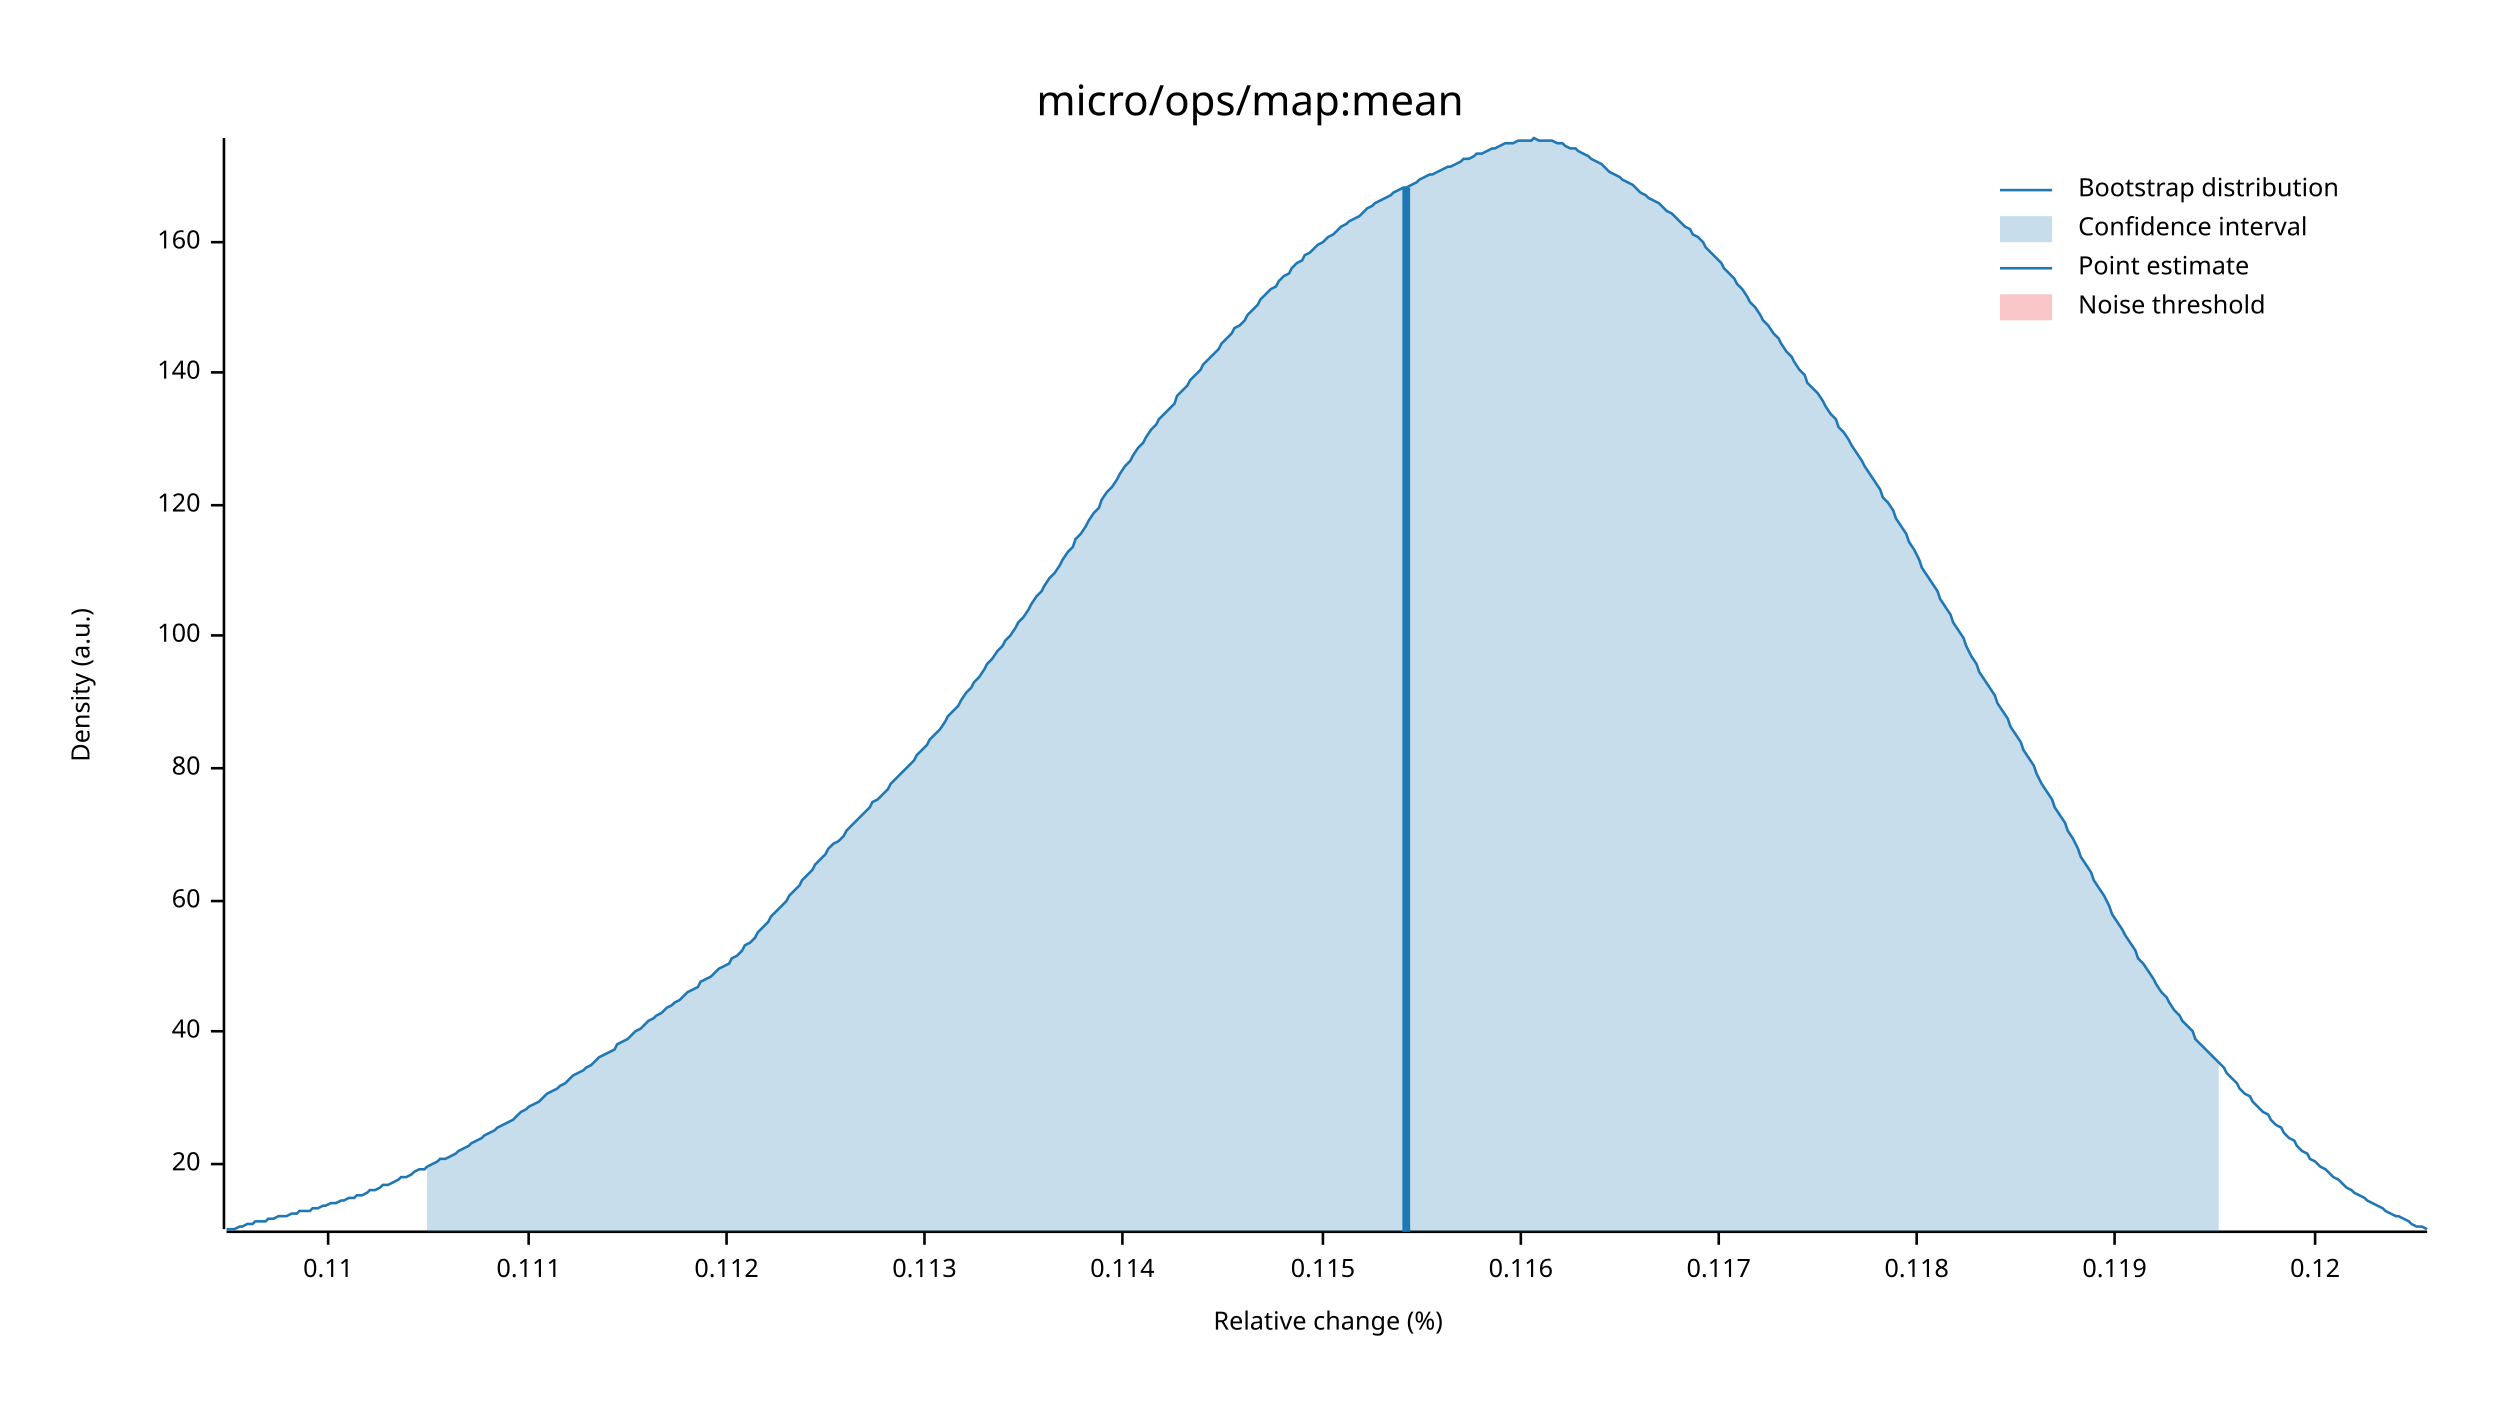
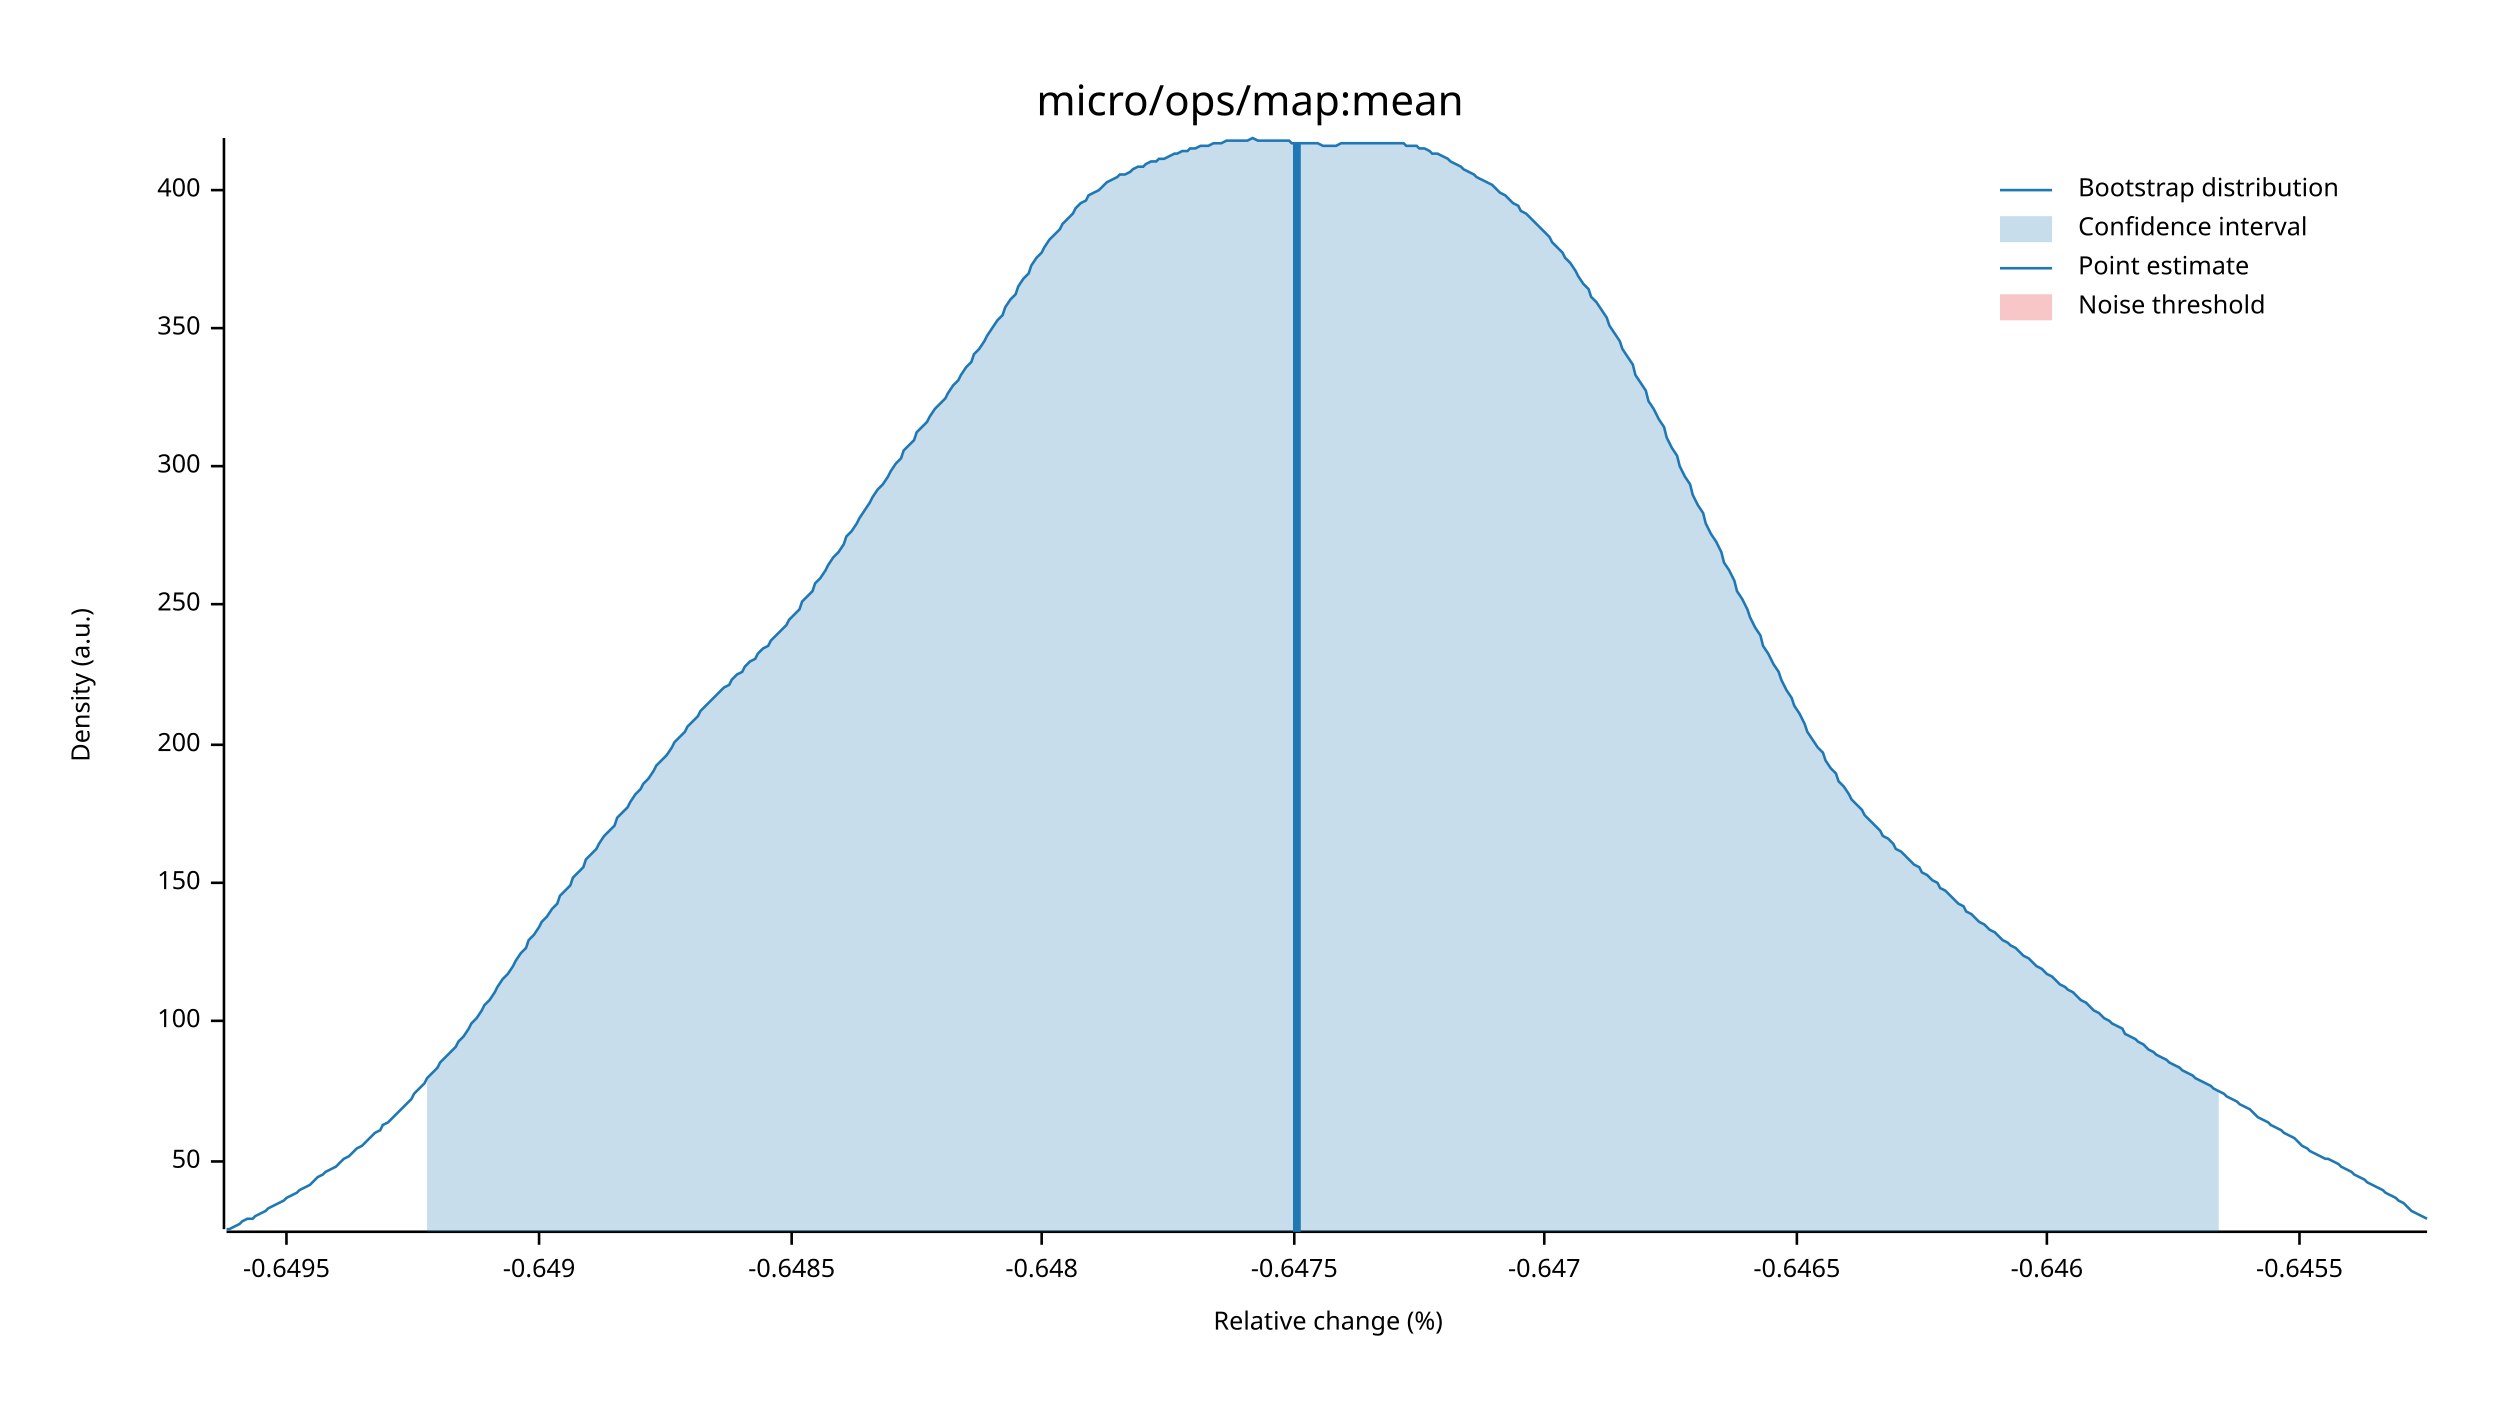
<svg xmlns="http://www.w3.org/2000/svg" width="960" height="540" viewBox="0 0 960 540">
  <text x="480" y="32" dy="0.76em" text-anchor="middle" font-family="sans-serif" font-size="16.129" opacity="1" fill="#000000">
micro/ops/map:mean
</text>
  <text x="27" y="263" dy="0.76em" text-anchor="middle" font-family="sans-serif" font-size="9.677" opacity="1" fill="#000000" transform="rotate(270, 27, 263)">
Density (a.u.)
</text>
  <text x="510" y="513" dy="-0.5ex" text-anchor="middle" font-family="sans-serif" font-size="9.677" opacity="1" fill="#000000">
Relative change (%)
</text>
  <polyline fill="none" opacity="1" stroke="#000000" stroke-width="1" points="86,53 86,472 " />
-   <text x="77" y="447" dy="0.5ex" text-anchor="end" font-family="sans-serif" font-size="9.677" opacity="1" fill="#000000">
- 20
+   <text x="77" y="446" dy="0.5ex" text-anchor="end" font-family="sans-serif" font-size="9.677" opacity="1" fill="#000000">
+ 50
</text>
-   <polyline fill="none" opacity="1" stroke="#000000" stroke-width="1" points="81,447 86,447 " />
-   <text x="77" y="396" dy="0.5ex" text-anchor="end" font-family="sans-serif" font-size="9.677" opacity="1" fill="#000000">
- 40
- </text>
-   <polyline fill="none" opacity="1" stroke="#000000" stroke-width="1" points="81,396 86,396 " />
-   <text x="77" y="346" dy="0.5ex" text-anchor="end" font-family="sans-serif" font-size="9.677" opacity="1" fill="#000000">
- 60
- </text>
-   <polyline fill="none" opacity="1" stroke="#000000" stroke-width="1" points="81,346 86,346 " />
-   <text x="77" y="295" dy="0.5ex" text-anchor="end" font-family="sans-serif" font-size="9.677" opacity="1" fill="#000000">
- 80
- </text>
-   <polyline fill="none" opacity="1" stroke="#000000" stroke-width="1" points="81,295 86,295 " />
-   <text x="77" y="244" dy="0.5ex" text-anchor="end" font-family="sans-serif" font-size="9.677" opacity="1" fill="#000000">
+   <polyline fill="none" opacity="1" stroke="#000000" stroke-width="1" points="81,446 86,446 " />
+   <text x="77" y="392" dy="0.5ex" text-anchor="end" font-family="sans-serif" font-size="9.677" opacity="1" fill="#000000">
100
</text>
-   <polyline fill="none" opacity="1" stroke="#000000" stroke-width="1" points="81,244 86,244 " />
-   <text x="77" y="194" dy="0.5ex" text-anchor="end" font-family="sans-serif" font-size="9.677" opacity="1" fill="#000000">
- 120
+   <polyline fill="none" opacity="1" stroke="#000000" stroke-width="1" points="81,392 86,392 " />
+   <text x="77" y="339" dy="0.5ex" text-anchor="end" font-family="sans-serif" font-size="9.677" opacity="1" fill="#000000">
+ 150
</text>
-   <polyline fill="none" opacity="1" stroke="#000000" stroke-width="1" points="81,194 86,194 " />
-   <text x="77" y="143" dy="0.5ex" text-anchor="end" font-family="sans-serif" font-size="9.677" opacity="1" fill="#000000">
- 140
+   <polyline fill="none" opacity="1" stroke="#000000" stroke-width="1" points="81,339 86,339 " />
+   <text x="77" y="286" dy="0.5ex" text-anchor="end" font-family="sans-serif" font-size="9.677" opacity="1" fill="#000000">
+ 200
</text>
-   <polyline fill="none" opacity="1" stroke="#000000" stroke-width="1" points="81,143 86,143 " />
-   <text x="77" y="93" dy="0.5ex" text-anchor="end" font-family="sans-serif" font-size="9.677" opacity="1" fill="#000000">
- 160
+   <polyline fill="none" opacity="1" stroke="#000000" stroke-width="1" points="81,286 86,286 " />
+   <text x="77" y="232" dy="0.5ex" text-anchor="end" font-family="sans-serif" font-size="9.677" opacity="1" fill="#000000">
+ 250
</text>
-   <polyline fill="none" opacity="1" stroke="#000000" stroke-width="1" points="81,93 86,93 " />
+   <polyline fill="none" opacity="1" stroke="#000000" stroke-width="1" points="81,232 86,232 " />
+   <text x="77" y="179" dy="0.5ex" text-anchor="end" font-family="sans-serif" font-size="9.677" opacity="1" fill="#000000">
+ 300
+ </text>
+   <polyline fill="none" opacity="1" stroke="#000000" stroke-width="1" points="81,179 86,179 " />
+   <text x="77" y="126" dy="0.5ex" text-anchor="end" font-family="sans-serif" font-size="9.677" opacity="1" fill="#000000">
+ 350
+ </text>
+   <polyline fill="none" opacity="1" stroke="#000000" stroke-width="1" points="81,126 86,126 " />
+   <text x="77" y="73" dy="0.5ex" text-anchor="end" font-family="sans-serif" font-size="9.677" opacity="1" fill="#000000">
+ 400
+ </text>
+   <polyline fill="none" opacity="1" stroke="#000000" stroke-width="1" points="81,73 86,73 " />
  <polyline fill="none" opacity="1" stroke="#000000" stroke-width="1" points="87,473 932,473 " />
-   <text x="126" y="483" dy="0.76em" text-anchor="middle" font-family="sans-serif" font-size="9.677" opacity="1" fill="#000000">
- 0.11
+   <text x="110" y="483" dy="0.76em" text-anchor="middle" font-family="sans-serif" font-size="9.677" opacity="1" fill="#000000">
+ -0.6495
</text>
-   <polyline fill="none" opacity="1" stroke="#000000" stroke-width="1" points="126,473 126,478 " />
-   <text x="203" y="483" dy="0.76em" text-anchor="middle" font-family="sans-serif" font-size="9.677" opacity="1" fill="#000000">
- 0.111
+   <polyline fill="none" opacity="1" stroke="#000000" stroke-width="1" points="110,473 110,478 " />
+   <text x="207" y="483" dy="0.76em" text-anchor="middle" font-family="sans-serif" font-size="9.677" opacity="1" fill="#000000">
+ -0.649
</text>
-   <polyline fill="none" opacity="1" stroke="#000000" stroke-width="1" points="203,473 203,478 " />
-   <text x="279" y="483" dy="0.76em" text-anchor="middle" font-family="sans-serif" font-size="9.677" opacity="1" fill="#000000">
- 0.112
+   <polyline fill="none" opacity="1" stroke="#000000" stroke-width="1" points="207,473 207,478 " />
+   <text x="304" y="483" dy="0.76em" text-anchor="middle" font-family="sans-serif" font-size="9.677" opacity="1" fill="#000000">
+ -0.6485
</text>
-   <polyline fill="none" opacity="1" stroke="#000000" stroke-width="1" points="279,473 279,478 " />
-   <text x="355" y="483" dy="0.76em" text-anchor="middle" font-family="sans-serif" font-size="9.677" opacity="1" fill="#000000">
- 0.113
+   <polyline fill="none" opacity="1" stroke="#000000" stroke-width="1" points="304,473 304,478 " />
+   <text x="400" y="483" dy="0.76em" text-anchor="middle" font-family="sans-serif" font-size="9.677" opacity="1" fill="#000000">
+ -0.648
</text>
-   <polyline fill="none" opacity="1" stroke="#000000" stroke-width="1" points="355,473 355,478 " />
-   <text x="431" y="483" dy="0.76em" text-anchor="middle" font-family="sans-serif" font-size="9.677" opacity="1" fill="#000000">
- 0.114
+   <polyline fill="none" opacity="1" stroke="#000000" stroke-width="1" points="400,473 400,478 " />
+   <text x="497" y="483" dy="0.76em" text-anchor="middle" font-family="sans-serif" font-size="9.677" opacity="1" fill="#000000">
+ -0.6475
</text>
-   <polyline fill="none" opacity="1" stroke="#000000" stroke-width="1" points="431,473 431,478 " />
-   <text x="508" y="483" dy="0.76em" text-anchor="middle" font-family="sans-serif" font-size="9.677" opacity="1" fill="#000000">
- 0.115
+   <polyline fill="none" opacity="1" stroke="#000000" stroke-width="1" points="497,473 497,478 " />
+   <text x="593" y="483" dy="0.76em" text-anchor="middle" font-family="sans-serif" font-size="9.677" opacity="1" fill="#000000">
+ -0.647
</text>
-   <polyline fill="none" opacity="1" stroke="#000000" stroke-width="1" points="508,473 508,478 " />
-   <text x="584" y="483" dy="0.76em" text-anchor="middle" font-family="sans-serif" font-size="9.677" opacity="1" fill="#000000">
- 0.116
+   <polyline fill="none" opacity="1" stroke="#000000" stroke-width="1" points="593,473 593,478 " />
+   <text x="690" y="483" dy="0.76em" text-anchor="middle" font-family="sans-serif" font-size="9.677" opacity="1" fill="#000000">
+ -0.6465
</text>
-   <polyline fill="none" opacity="1" stroke="#000000" stroke-width="1" points="584,473 584,478 " />
-   <text x="660" y="483" dy="0.76em" text-anchor="middle" font-family="sans-serif" font-size="9.677" opacity="1" fill="#000000">
- 0.117
+   <polyline fill="none" opacity="1" stroke="#000000" stroke-width="1" points="690,473 690,478 " />
+   <text x="786" y="483" dy="0.76em" text-anchor="middle" font-family="sans-serif" font-size="9.677" opacity="1" fill="#000000">
+ -0.646
</text>
-   <polyline fill="none" opacity="1" stroke="#000000" stroke-width="1" points="660,473 660,478 " />
-   <text x="736" y="483" dy="0.76em" text-anchor="middle" font-family="sans-serif" font-size="9.677" opacity="1" fill="#000000">
- 0.118
+   <polyline fill="none" opacity="1" stroke="#000000" stroke-width="1" points="786,473 786,478 " />
+   <text x="883" y="483" dy="0.76em" text-anchor="middle" font-family="sans-serif" font-size="9.677" opacity="1" fill="#000000">
+ -0.6455
</text>
-   <polyline fill="none" opacity="1" stroke="#000000" stroke-width="1" points="736,473 736,478 " />
-   <text x="812" y="483" dy="0.76em" text-anchor="middle" font-family="sans-serif" font-size="9.677" opacity="1" fill="#000000">
- 0.119
- </text>
-   <polyline fill="none" opacity="1" stroke="#000000" stroke-width="1" points="812,473 812,478 " />
-   <text x="889" y="483" dy="0.76em" text-anchor="middle" font-family="sans-serif" font-size="9.677" opacity="1" fill="#000000">
- 0.12
- </text>
-   <polyline fill="none" opacity="1" stroke="#000000" stroke-width="1" points="889,473 889,478 " />
-   <polyline fill="none" opacity="1" stroke="#1F78B4" stroke-width="1" points="87,472 88,472 90,472 92,471 93,471 95,470 97,470 98,469 100,469 102,469 103,468 105,468 107,467 109,467 110,467 112,466 114,466 115,465 117,465 119,465 120,464 122,464 124,463 125,463 127,462 129,462 131,461 132,461 134,460 136,460 137,459 139,459 141,458 142,457 144,457 146,456 147,455 149,455 151,454 153,453 154,452 156,452 158,451 159,450 161,449 163,449 164,448 166,447 168,446 169,445 171,445 173,444 175,443 176,442 178,441 180,440 181,439 183,438 185,437 186,436 188,435 190,434 191,433 193,432 195,431 197,430 198,429 200,427 202,426 203,425 205,424 207,423 208,422 210,420 212,419 214,418 215,417 217,416 219,414 220,413 222,412 224,411 225,410 227,409 229,407 230,406 232,405 234,404 236,403 237,401 239,400 241,399 242,398 244,396 246,395 247,394 249,392 251,391 252,390 254,389 256,387 258,386 259,385 261,384 263,382 264,381 266,380 268,379 269,377 271,376 273,375 274,374 276,372 278,371 280,370 281,368 283,367 285,365 286,363 288,362 290,360 291,358 293,356 295,354 296,352 298,350 300,348 302,346 303,344 305,342 307,340 308,338 310,336 312,334 313,332 315,330 317,328 318,326 320,324 322,323 324,321 325,319 327,317 329,315 330,314 332,312 334,310 335,308 337,307 339,305 341,303 342,301 344,299 346,297 347,296 349,294 351,292 352,290 354,288 356,286 357,284 359,282 361,280 363,277 364,275 366,273 368,271 369,269 371,266 373,264 374,262 376,260 378,257 379,255 381,253 383,250 385,248 386,246 388,244 390,241 391,239 393,237 395,234 396,232 398,229 400,227 401,225 403,222 405,220 407,217 408,215 410,212 412,210 413,207 415,205 417,202 418,200 420,197 422,195 423,192 425,189 427,187 429,184 430,182 432,179 434,177 435,175 437,172 439,170 440,168 442,165 444,163 445,161 447,159 449,157 451,155 452,152 454,150 456,148 457,146 459,144 461,142 462,140 464,138 466,136 468,134 469,132 471,130 473,128 474,126 476,125 478,123 479,121 481,119 483,117 484,115 486,113 488,111 490,110 491,108 493,106 495,105 496,103 498,101 500,100 501,98 503,97 505,95 506,94 508,93 510,91 512,90 513,89 515,87 517,86 518,85 520,84 522,83 523,82 525,80 527,79 528,78 530,77 532,76 534,75 535,74 537,73 539,72 540,72 542,71 544,70 545,69 547,68 549,67 550,67 552,66 554,65 556,64 557,64 559,63 561,62 562,61 564,61 566,60 567,59 569,59 571,58 573,57 574,57 576,56 578,55 579,55 581,55 583,54 584,54 586,54 588,54 589,53 591,54 593,54 595,54 596,54 598,55 600,55 601,56 603,57 605,57 606,58 608,59 610,60 611,61 613,62 615,63 617,65 618,66 620,67 622,68 623,69 625,70 627,71 628,72 630,74 632,75 633,76 635,77 637,78 639,80 640,81 642,82 644,84 645,85 647,87 649,88 650,90 652,91 654,93 655,95 657,97 659,99 661,101 662,103 664,105 666,107 667,109 669,111 671,114 672,116 674,118 676,121 677,123 679,125 681,128 683,130 684,132 686,135 688,137 689,139 691,142 693,144 694,147 696,149 698,151 700,154 701,156 703,159 705,161 706,164 708,166 710,169 711,171 713,174 715,177 716,179 718,182 720,185 722,188 723,191 725,193 727,196 728,199 730,202 732,205 733,208 735,211 737,215 738,218 740,221 742,224 744,227 745,230 747,233 749,236 750,239 752,242 754,245 755,248 757,252 759,255 760,258 762,261 764,264 766,267 767,270 769,273 771,276 772,279 774,282 776,285 777,288 779,291 781,294 782,297 784,301 786,304 788,307 789,310 791,313 793,316 794,319 796,322 798,326 799,329 801,332 803,335 804,338 806,341 808,344 810,348 811,351 813,354 815,357 816,359 818,362 820,365 821,368 823,370 825,373 827,376 828,378 830,381 832,383 833,385 835,388 837,390 838,392 840,394 842,396 843,399 845,401 847,403 849,405 850,406 852,408 854,410 855,412 857,414 859,416 860,418 862,420 864,421 865,423 867,425 869,427 871,428 872,430 874,432 876,433 877,435 879,437 881,438 882,440 884,442 886,443 887,445 889,446 891,448 893,449 894,450 896,452 898,453 899,454 901,456 903,457 904,458 906,459 908,460 909,461 911,462 913,463 915,464 916,465 918,466 920,467 921,467 923,468 925,469 926,470 928,471 930,471 932,472 " />
-   <polygon opacity="0.25" fill="#1F78B4" points="164,448 166,447 168,446 169,445 171,445 173,444 175,443 176,442 178,441 180,440 181,439 183,438 185,437 186,436 188,435 190,434 191,433 193,432 195,431 197,430 198,429 200,427 202,426 203,425 205,424 207,423 208,422 210,420 212,419 214,418 215,417 217,416 219,414 220,413 222,412 224,411 225,410 227,409 229,407 230,406 232,405 234,404 236,403 237,401 239,400 241,399 242,398 244,396 246,395 247,394 249,392 251,391 252,390 254,389 256,387 258,386 259,385 261,384 263,382 264,381 266,380 268,379 269,377 271,376 273,375 274,374 276,372 278,371 280,370 281,368 283,367 285,365 286,363 288,362 290,360 291,358 293,356 295,354 296,352 298,350 300,348 302,346 303,344 305,342 307,340 308,338 310,336 312,334 313,332 315,330 317,328 318,326 320,324 322,323 324,321 325,319 327,317 329,315 330,314 332,312 334,310 335,308 337,307 339,305 341,303 342,301 344,299 346,297 347,296 349,294 351,292 352,290 354,288 356,286 357,284 359,282 361,280 363,277 364,275 366,273 368,271 369,269 371,266 373,264 374,262 376,260 378,257 379,255 381,253 383,250 385,248 386,246 388,244 390,241 391,239 393,237 395,234 396,232 398,229 400,227 401,225 403,222 405,220 407,217 408,215 410,212 412,210 413,207 415,205 417,202 418,200 420,197 422,195 423,192 425,189 427,187 429,184 430,182 432,179 434,177 435,175 437,172 439,170 440,168 442,165 444,163 445,161 447,159 449,157 451,155 452,152 454,150 456,148 457,146 459,144 461,142 462,140 464,138 466,136 468,134 469,132 471,130 473,128 474,126 476,125 478,123 479,121 481,119 483,117 484,115 486,113 488,111 490,110 491,108 493,106 495,105 496,103 498,101 500,100 501,98 503,97 505,95 506,94 508,93 510,91 512,90 513,89 515,87 517,86 518,85 520,84 522,83 523,82 525,80 527,79 528,78 530,77 532,76 534,75 535,74 537,73 539,72 540,72 542,71 544,70 545,69 547,68 549,67 550,67 552,66 554,65 556,64 557,64 559,63 561,62 562,61 564,61 566,60 567,59 569,59 571,58 573,57 574,57 576,56 578,55 579,55 581,55 583,54 584,54 586,54 588,54 589,53 591,54 593,54 595,54 596,54 598,55 600,55 601,56 603,57 605,57 606,58 608,59 610,60 611,61 613,62 615,63 617,65 618,66 620,67 622,68 623,69 625,70 627,71 628,72 630,74 632,75 633,76 635,77 637,78 639,80 640,81 642,82 644,84 645,85 647,87 649,88 650,90 652,91 654,93 655,95 657,97 659,99 661,101 662,103 664,105 666,107 667,109 669,111 671,114 672,116 674,118 676,121 677,123 679,125 681,128 683,130 684,132 686,135 688,137 689,139 691,142 693,144 694,147 696,149 698,151 700,154 701,156 703,159 705,161 706,164 708,166 710,169 711,171 713,174 715,177 716,179 718,182 720,185 722,188 723,191 725,193 727,196 728,199 730,202 732,205 733,208 735,211 737,215 738,218 740,221 742,224 744,227 745,230 747,233 749,236 750,239 752,242 754,245 755,248 757,252 759,255 760,258 762,261 764,264 766,267 767,270 769,273 771,276 772,279 774,282 776,285 777,288 779,291 781,294 782,297 784,301 786,304 788,307 789,310 791,313 793,316 794,319 796,322 798,326 799,329 801,332 803,335 804,338 806,341 808,344 810,348 811,351 813,354 815,357 816,359 818,362 820,365 821,368 823,370 825,373 827,376 828,378 830,381 832,383 833,385 835,388 837,390 838,392 840,394 842,396 843,399 845,401 847,403 849,405 850,406 852,408 852,473 164,473 " />
-   <polyline fill="none" opacity="1" stroke="#1F78B4" stroke-width="3" points="540,473 540,72 " />
+   <polyline fill="none" opacity="1" stroke="#000000" stroke-width="1" points="883,473 883,478 " />
+   <polyline fill="none" opacity="1" stroke="#1F78B4" stroke-width="1" points="87,472 88,472 90,471 92,470 93,469 95,468 97,468 98,467 100,466 102,465 103,464 105,463 107,462 109,461 110,460 112,459 114,458 115,457 117,456 119,455 120,454 122,452 124,451 125,450 127,449 129,448 131,446 132,445 134,444 136,442 137,441 139,440 141,438 142,437 144,435 146,434 147,432 149,431 151,429 153,427 154,426 156,424 158,422 159,420 161,418 163,416 164,414 166,412 168,410 169,408 171,406 173,404 175,402 176,400 178,398 180,395 181,393 183,391 185,388 186,386 188,384 190,381 191,379 193,376 195,374 197,371 198,369 200,366 202,364 203,361 205,359 207,356 208,354 210,352 212,349 214,347 215,344 217,342 219,340 220,337 222,335 224,333 225,330 227,328 229,326 230,324 232,321 234,319 236,317 237,314 239,312 241,310 242,308 244,305 246,303 247,301 249,299 251,296 252,294 254,292 256,290 258,287 259,285 261,283 263,281 264,279 266,277 268,275 269,273 271,271 273,269 274,268 276,266 278,264 280,263 281,261 283,259 285,258 286,256 288,254 290,253 291,251 293,249 295,248 296,246 298,244 300,242 302,240 303,238 305,236 307,234 308,231 310,229 312,227 313,224 315,222 317,219 318,217 320,214 322,212 324,209 325,206 327,204 329,201 330,199 332,196 334,193 335,191 337,188 339,186 341,183 342,181 344,178 346,176 347,173 349,171 351,169 352,166 354,164 356,162 357,160 359,157 361,155 363,153 364,151 366,148 368,146 369,144 371,141 373,139 374,136 376,134 378,131 379,129 381,126 383,123 385,121 386,118 388,115 390,113 391,110 393,107 395,105 396,102 398,99 400,97 401,95 403,92 405,90 407,88 408,86 410,84 412,82 413,80 415,78 417,77 418,75 420,74 422,73 423,72 425,70 427,69 429,68 430,67 432,67 434,66 435,65 437,64 439,64 440,63 442,62 444,62 445,61 447,61 449,60 451,59 452,59 454,58 456,58 457,57 459,57 461,56 462,56 464,56 466,55 468,55 469,55 471,54 473,54 474,54 476,54 478,54 479,54 481,53 483,54 484,54 486,54 488,54 490,54 491,54 493,54 495,54 496,55 498,55 500,55 501,55 503,55 505,55 506,55 508,56 510,56 512,56 513,56 515,55 517,55 518,55 520,55 522,55 523,55 525,55 527,55 528,55 530,55 532,55 534,55 535,55 537,55 539,55 540,56 542,56 544,56 545,57 547,57 549,58 550,59 552,59 554,60 556,61 557,62 559,63 561,64 562,65 564,66 566,67 567,68 569,69 571,70 573,71 574,72 576,74 578,75 579,76 581,78 583,79 584,81 586,82 588,84 589,85 591,87 593,89 595,91 596,93 598,95 600,97 601,99 603,101 605,104 606,106 608,109 610,111 611,114 613,116 615,119 617,122 618,125 620,128 622,131 623,134 625,137 627,140 628,144 630,147 632,150 633,154 635,157 637,161 639,164 640,168 642,172 644,175 645,179 647,183 649,186 650,190 652,194 654,197 655,201 657,205 659,208 661,212 662,216 664,219 666,223 667,227 669,230 671,234 672,237 674,241 676,244 677,248 679,251 681,255 683,258 684,261 686,265 688,268 689,271 691,274 693,278 694,281 696,284 698,287 700,289 701,292 703,295 705,297 706,300 708,302 710,305 711,307 713,309 715,311 716,313 718,315 720,317 722,319 723,321 725,322 727,324 728,326 730,327 732,329 733,330 735,332 737,333 738,335 740,336 742,338 744,339 745,341 747,342 749,344 750,345 752,347 754,348 755,350 757,351 759,353 760,354 762,355 764,357 766,358 767,359 769,361 771,362 772,363 774,364 776,366 777,367 779,368 781,370 782,371 784,372 786,374 788,375 789,376 791,378 793,379 794,380 796,381 798,383 799,384 801,385 803,387 804,388 806,389 808,391 810,392 811,393 813,394 815,395 816,397 818,398 820,399 821,400 823,401 825,403 827,404 828,405 830,406 832,407 833,408 835,409 837,410 838,411 840,412 842,413 843,414 845,415 847,416 849,417 850,418 852,419 854,420 855,421 857,422 859,423 860,424 862,425 864,426 865,427 867,429 869,430 871,431 872,432 874,433 876,434 877,435 879,436 881,437 882,438 884,440 886,441 887,442 889,443 891,444 893,445 894,445 896,446 898,447 899,448 901,449 903,450 904,451 906,452 908,453 909,454 911,455 913,456 915,457 916,458 918,459 920,460 921,461 923,462 925,464 926,465 928,466 930,467 932,468 " />
+   <polygon opacity="0.25" fill="#1F78B4" points="164,414 166,412 168,410 169,408 171,406 173,404 175,402 176,400 178,398 180,395 181,393 183,391 185,388 186,386 188,384 190,381 191,379 193,376 195,374 197,371 198,369 200,366 202,364 203,361 205,359 207,356 208,354 210,352 212,349 214,347 215,344 217,342 219,340 220,337 222,335 224,333 225,330 227,328 229,326 230,324 232,321 234,319 236,317 237,314 239,312 241,310 242,308 244,305 246,303 247,301 249,299 251,296 252,294 254,292 256,290 258,287 259,285 261,283 263,281 264,279 266,277 268,275 269,273 271,271 273,269 274,268 276,266 278,264 280,263 281,261 283,259 285,258 286,256 288,254 290,253 291,251 293,249 295,248 296,246 298,244 300,242 302,240 303,238 305,236 307,234 308,231 310,229 312,227 313,224 315,222 317,219 318,217 320,214 322,212 324,209 325,206 327,204 329,201 330,199 332,196 334,193 335,191 337,188 339,186 341,183 342,181 344,178 346,176 347,173 349,171 351,169 352,166 354,164 356,162 357,160 359,157 361,155 363,153 364,151 366,148 368,146 369,144 371,141 373,139 374,136 376,134 378,131 379,129 381,126 383,123 385,121 386,118 388,115 390,113 391,110 393,107 395,105 396,102 398,99 400,97 401,95 403,92 405,90 407,88 408,86 410,84 412,82 413,80 415,78 417,77 418,75 420,74 422,73 423,72 425,70 427,69 429,68 430,67 432,67 434,66 435,65 437,64 439,64 440,63 442,62 444,62 445,61 447,61 449,60 451,59 452,59 454,58 456,58 457,57 459,57 461,56 462,56 464,56 466,55 468,55 469,55 471,54 473,54 474,54 476,54 478,54 479,54 481,53 483,54 484,54 486,54 488,54 490,54 491,54 493,54 495,54 496,55 498,55 500,55 501,55 503,55 505,55 506,55 508,56 510,56 512,56 513,56 515,55 517,55 518,55 520,55 522,55 523,55 525,55 527,55 528,55 530,55 532,55 534,55 535,55 537,55 539,55 540,56 542,56 544,56 545,57 547,57 549,58 550,59 552,59 554,60 556,61 557,62 559,63 561,64 562,65 564,66 566,67 567,68 569,69 571,70 573,71 574,72 576,74 578,75 579,76 581,78 583,79 584,81 586,82 588,84 589,85 591,87 593,89 595,91 596,93 598,95 600,97 601,99 603,101 605,104 606,106 608,109 610,111 611,114 613,116 615,119 617,122 618,125 620,128 622,131 623,134 625,137 627,140 628,144 630,147 632,150 633,154 635,157 637,161 639,164 640,168 642,172 644,175 645,179 647,183 649,186 650,190 652,194 654,197 655,201 657,205 659,208 661,212 662,216 664,219 666,223 667,227 669,230 671,234 672,237 674,241 676,244 677,248 679,251 681,255 683,258 684,261 686,265 688,268 689,271 691,274 693,278 694,281 696,284 698,287 700,289 701,292 703,295 705,297 706,300 708,302 710,305 711,307 713,309 715,311 716,313 718,315 720,317 722,319 723,321 725,322 727,324 728,326 730,327 732,329 733,330 735,332 737,333 738,335 740,336 742,338 744,339 745,341 747,342 749,344 750,345 752,347 754,348 755,350 757,351 759,353 760,354 762,355 764,357 766,358 767,359 769,361 771,362 772,363 774,364 776,366 777,367 779,368 781,370 782,371 784,372 786,374 788,375 789,376 791,378 793,379 794,380 796,381 798,383 799,384 801,385 803,387 804,388 806,389 808,391 810,392 811,393 813,394 815,395 816,397 818,398 820,399 821,400 823,401 825,403 827,404 828,405 830,406 832,407 833,408 835,409 837,410 838,411 840,412 842,413 843,414 845,415 847,416 849,417 850,418 852,419 852,473 164,473 " />
+   <polyline fill="none" opacity="1" stroke="#1F78B4" stroke-width="3" points="498,473 498,55 " />
  <rect x="509" y="53" width="0" height="419" opacity="0.1" fill="#E31A1C" stroke="none" />
  <text x="798" y="68" dy="0.76em" text-anchor="start" font-family="sans-serif" font-size="9.677" opacity="1" fill="#000000">
Bootstrap distribution
</text>
  <text x="798" y="83" dy="0.76em" text-anchor="start" font-family="sans-serif" font-size="9.677" opacity="1" fill="#000000">
Confidence interval
</text>
  <text x="798" y="98" dy="0.76em" text-anchor="start" font-family="sans-serif" font-size="9.677" opacity="1" fill="#000000">
Point estimate
</text>
  <text x="798" y="113" dy="0.76em" text-anchor="start" font-family="sans-serif" font-size="9.677" opacity="1" fill="#000000">
Noise threshold
</text>
  <polyline fill="none" opacity="1" stroke="#1F78B4" stroke-width="1" points="768,73 788,73 " />
  <rect x="768" y="83" width="20" height="10" opacity="0.25" fill="#1F78B4" stroke="none" />
  <polyline fill="none" opacity="1" stroke="#1F78B4" stroke-width="1" points="768,103 788,103 " />
  <rect x="768" y="113" width="20" height="10" opacity="0.25" fill="#E31A1C" stroke="none" />
</svg>
